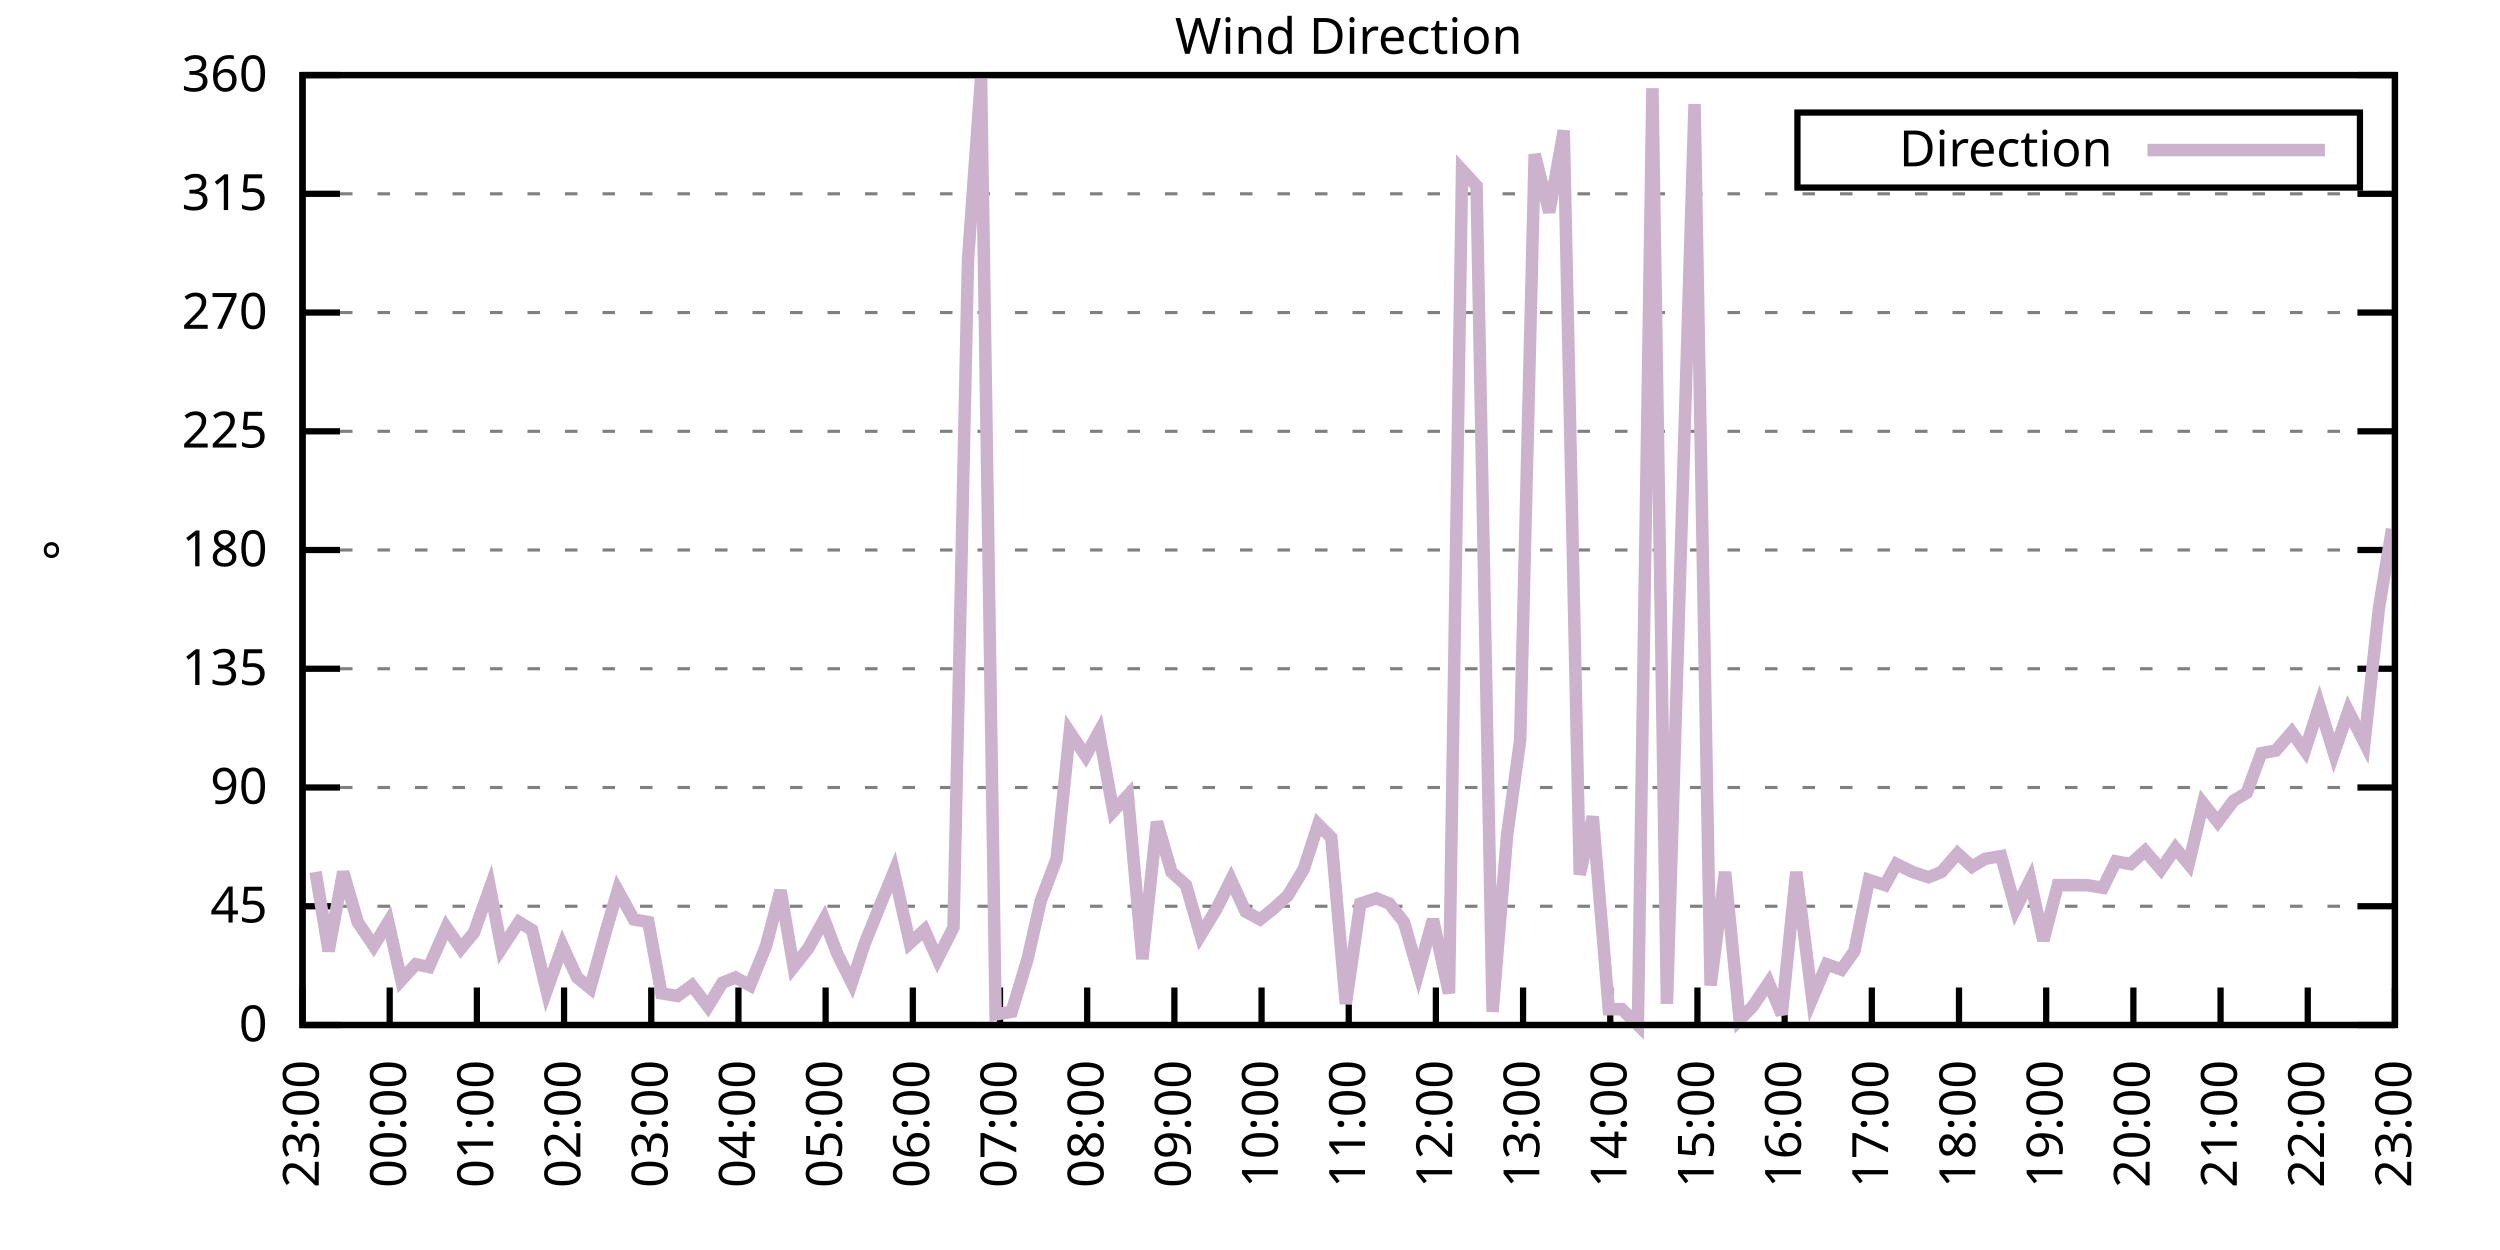
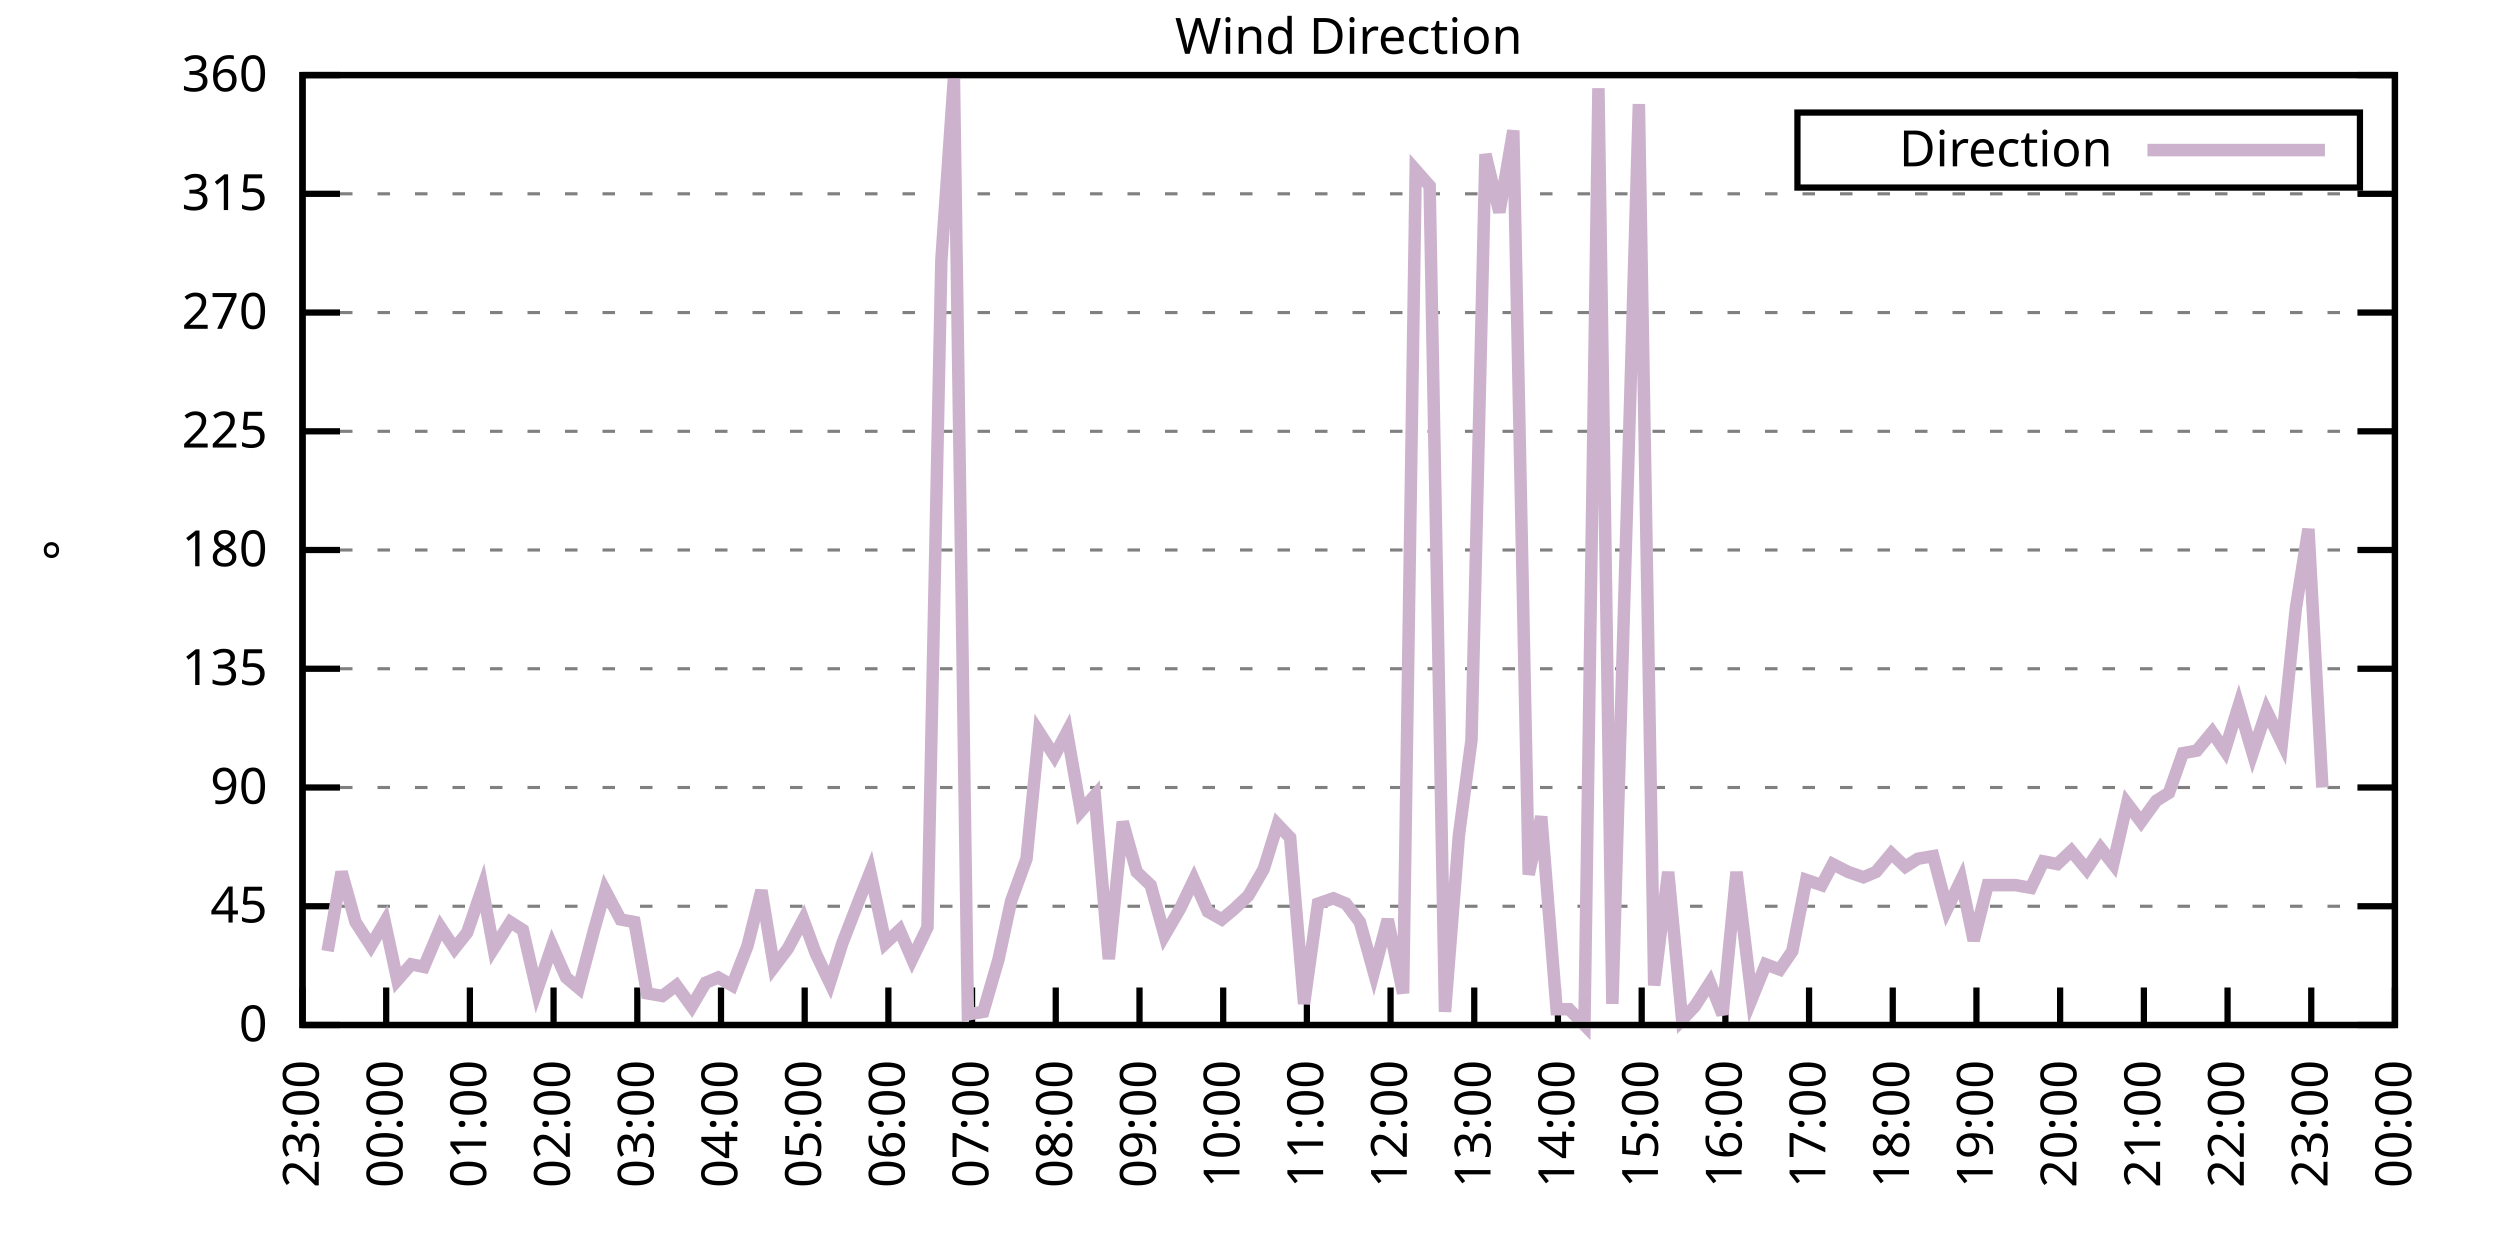
<svg xmlns="http://www.w3.org/2000/svg" xmlns:xlink="http://www.w3.org/1999/xlink" width="400" height="200" viewBox="0 0 400 200">
  <g id="gnuplot_canvas">
    <rect x="0" y="0" width="400" height="200" fill="none" />
    <defs>
      <circle id="gpDot" r="0.5" stroke-width="0.5" stroke="currentColor" />
      <path id="gpPt0" stroke-width="0.333" stroke="currentColor" d="M-1,0 h2 M0,-1 v2" />
      <path id="gpPt1" stroke-width="0.333" stroke="currentColor" d="M-1,-1 L1,1 M1,-1 L-1,1" />
      <path id="gpPt2" stroke-width="0.333" stroke="currentColor" d="M-1,0 L1,0 M0,-1 L0,1 M-1,-1 L1,1 M-1,1 L1,-1" />
      <rect id="gpPt3" stroke-width="0.333" stroke="currentColor" x="-1" y="-1" width="2" height="2" />
      <rect id="gpPt4" stroke-width="0.333" stroke="currentColor" fill="currentColor" x="-1" y="-1" width="2" height="2" />
      <circle id="gpPt5" stroke-width="0.333" stroke="currentColor" cx="0" cy="0" r="1" />
      <use xlink:href="#gpPt5" id="gpPt6" fill="currentColor" stroke="none" />
      <path id="gpPt7" stroke-width="0.333" stroke="currentColor" d="M0,-1.33 L-1.33,0.67 L1.33,0.67 z" />
      <use xlink:href="#gpPt7" id="gpPt8" fill="currentColor" stroke="none" />
      <use xlink:href="#gpPt7" id="gpPt9" stroke="currentColor" transform="rotate(180)" />
      <use xlink:href="#gpPt9" id="gpPt10" fill="currentColor" stroke="none" />
      <use xlink:href="#gpPt3" id="gpPt11" stroke="currentColor" transform="rotate(45)" />
      <use xlink:href="#gpPt11" id="gpPt12" fill="currentColor" stroke="none" />
      <path id="gpPt13" stroke-width="0.333" stroke="currentColor" d="M0,1.330 L1.265,0.411 L0.782,-1.067 L-0.782,-1.076 L-1.265,0.411 z" />
      <use xlink:href="#gpPt13" id="gpPt14" fill="currentColor" stroke="none" />
      <filter id="textbox" filterUnits="objectBoundingBox" x="0" y="0" height="1" width="1">
        <feFlood flood-color="white" flood-opacity="1" result="bgnd" />
        <feComposite in="SourceGraphic" in2="bgnd" operator="atop" />
      </filter>
      <filter id="greybox" filterUnits="objectBoundingBox" x="0" y="0" height="1" width="1">
        <feFlood flood-color="lightgrey" flood-opacity="1" result="grey" />
        <feComposite in="SourceGraphic" in2="grey" operator="atop" />
      </filter>
    </defs>
    <g fill="none" color="white" stroke="currentColor" stroke-width="1.00" stroke-linecap="butt" stroke-linejoin="miter">
</g>
    <g fill="none" color="black" stroke="currentColor" stroke-width="1.00" stroke-linecap="butt" stroke-linejoin="miter">
      <g stroke="none" shape-rendering="crispEdges">
        <polygon fill="rgb(255, 255, 255)" points="48.40,164.00 383.18,164.00 383.18,12.02 48.40,12.02 " />
      </g>
    </g>
    <g fill="none" color="black" stroke="currentColor" stroke-width="1.00" stroke-linecap="butt" stroke-linejoin="miter">
</g>
    <g fill="none" color="black" stroke="black" stroke-width="0.50" stroke-linecap="butt" stroke-linejoin="miter">
</g>
    <g fill="none" color="gray" stroke="currentColor" stroke-width="0.50" stroke-linecap="butt" stroke-linejoin="miter">
      <path stroke="gray" stroke-dasharray="2,4" class="gridline" d="M48.40,164.00 L383.19,164.00  " />
    </g>
    <g fill="none" color="gray" stroke="gray" stroke-width="1.00" stroke-linecap="butt" stroke-linejoin="miter">
</g>
    <g fill="none" color="black" stroke="currentColor" stroke-width="1.00" stroke-linecap="butt" stroke-linejoin="miter">
      <path stroke="black" d="M48.40,164.00 L54.40,164.00 M383.19,164.00 L377.19,164.00  " />
      <g transform="translate(42.80,166.60)" stroke="none" fill="black" font-family="Sans" font-size="8.00" text-anchor="end">
        <text>
          <tspan font-family="Sans"> 0</tspan>
        </text>
      </g>
    </g>
    <g fill="none" color="black" stroke="currentColor" stroke-width="1.00" stroke-linecap="butt" stroke-linejoin="miter">
</g>
    <g fill="none" color="black" stroke="black" stroke-width="0.50" stroke-linecap="butt" stroke-linejoin="miter">
</g>
    <g fill="none" color="gray" stroke="currentColor" stroke-width="0.50" stroke-linecap="butt" stroke-linejoin="miter">
      <path stroke="gray" stroke-dasharray="2,4" class="gridline" d="M48.40,145.00 L383.19,145.00  " />
    </g>
    <g fill="none" color="gray" stroke="gray" stroke-width="1.00" stroke-linecap="butt" stroke-linejoin="miter">
</g>
    <g fill="none" color="black" stroke="currentColor" stroke-width="1.00" stroke-linecap="butt" stroke-linejoin="miter">
      <path stroke="black" d="M48.40,145.00 L54.40,145.00 M383.19,145.00 L377.19,145.00  " />
      <g transform="translate(42.80,147.60)" stroke="none" fill="black" font-family="Sans" font-size="8.00" text-anchor="end">
        <text>
          <tspan font-family="Sans"> 45</tspan>
        </text>
      </g>
    </g>
    <g fill="none" color="black" stroke="currentColor" stroke-width="1.00" stroke-linecap="butt" stroke-linejoin="miter">
</g>
    <g fill="none" color="black" stroke="black" stroke-width="0.50" stroke-linecap="butt" stroke-linejoin="miter">
</g>
    <g fill="none" color="gray" stroke="currentColor" stroke-width="0.50" stroke-linecap="butt" stroke-linejoin="miter">
      <path stroke="gray" stroke-dasharray="2,4" class="gridline" d="M48.40,126.00 L383.19,126.00  " />
    </g>
    <g fill="none" color="gray" stroke="gray" stroke-width="1.00" stroke-linecap="butt" stroke-linejoin="miter">
</g>
    <g fill="none" color="black" stroke="currentColor" stroke-width="1.00" stroke-linecap="butt" stroke-linejoin="miter">
      <path stroke="black" d="M48.40,126.00 L54.40,126.00 M383.19,126.00 L377.19,126.00  " />
      <g transform="translate(42.80,128.60)" stroke="none" fill="black" font-family="Sans" font-size="8.00" text-anchor="end">
        <text>
          <tspan font-family="Sans"> 90</tspan>
        </text>
      </g>
    </g>
    <g fill="none" color="black" stroke="currentColor" stroke-width="1.00" stroke-linecap="butt" stroke-linejoin="miter">
</g>
    <g fill="none" color="black" stroke="black" stroke-width="0.50" stroke-linecap="butt" stroke-linejoin="miter">
</g>
    <g fill="none" color="gray" stroke="currentColor" stroke-width="0.50" stroke-linecap="butt" stroke-linejoin="miter">
      <path stroke="gray" stroke-dasharray="2,4" class="gridline" d="M48.40,107.00 L383.19,107.00  " />
    </g>
    <g fill="none" color="gray" stroke="gray" stroke-width="1.00" stroke-linecap="butt" stroke-linejoin="miter">
</g>
    <g fill="none" color="black" stroke="currentColor" stroke-width="1.00" stroke-linecap="butt" stroke-linejoin="miter">
      <path stroke="black" d="M48.40,107.00 L54.40,107.00 M383.19,107.00 L377.19,107.00  " />
      <g transform="translate(42.80,109.60)" stroke="none" fill="black" font-family="Sans" font-size="8.00" text-anchor="end">
        <text>
          <tspan font-family="Sans"> 135</tspan>
        </text>
      </g>
    </g>
    <g fill="none" color="black" stroke="currentColor" stroke-width="1.00" stroke-linecap="butt" stroke-linejoin="miter">
</g>
    <g fill="none" color="black" stroke="black" stroke-width="0.50" stroke-linecap="butt" stroke-linejoin="miter">
</g>
    <g fill="none" color="gray" stroke="currentColor" stroke-width="0.50" stroke-linecap="butt" stroke-linejoin="miter">
      <path stroke="gray" stroke-dasharray="2,4" class="gridline" d="M48.40,88.00 L383.19,88.00  " />
    </g>
    <g fill="none" color="gray" stroke="gray" stroke-width="1.00" stroke-linecap="butt" stroke-linejoin="miter">
</g>
    <g fill="none" color="black" stroke="currentColor" stroke-width="1.00" stroke-linecap="butt" stroke-linejoin="miter">
      <path stroke="black" d="M48.40,88.00 L54.40,88.00 M383.19,88.00 L377.19,88.00  " />
      <g transform="translate(42.80,90.60)" stroke="none" fill="black" font-family="Sans" font-size="8.00" text-anchor="end">
        <text>
          <tspan font-family="Sans"> 180</tspan>
        </text>
      </g>
    </g>
    <g fill="none" color="black" stroke="currentColor" stroke-width="1.00" stroke-linecap="butt" stroke-linejoin="miter">
</g>
    <g fill="none" color="black" stroke="black" stroke-width="0.50" stroke-linecap="butt" stroke-linejoin="miter">
</g>
    <g fill="none" color="gray" stroke="currentColor" stroke-width="0.50" stroke-linecap="butt" stroke-linejoin="miter">
      <path stroke="gray" stroke-dasharray="2,4" class="gridline" d="M48.40,69.01 L383.19,69.01  " />
    </g>
    <g fill="none" color="gray" stroke="gray" stroke-width="1.00" stroke-linecap="butt" stroke-linejoin="miter">
</g>
    <g fill="none" color="black" stroke="currentColor" stroke-width="1.00" stroke-linecap="butt" stroke-linejoin="miter">
      <path stroke="black" d="M48.40,69.01 L54.40,69.01 M383.19,69.01 L377.19,69.01  " />
      <g transform="translate(42.80,71.61)" stroke="none" fill="black" font-family="Sans" font-size="8.00" text-anchor="end">
        <text>
          <tspan font-family="Sans"> 225</tspan>
        </text>
      </g>
    </g>
    <g fill="none" color="black" stroke="currentColor" stroke-width="1.00" stroke-linecap="butt" stroke-linejoin="miter">
</g>
    <g fill="none" color="black" stroke="black" stroke-width="0.50" stroke-linecap="butt" stroke-linejoin="miter">
</g>
    <g fill="none" color="gray" stroke="currentColor" stroke-width="0.50" stroke-linecap="butt" stroke-linejoin="miter">
      <path stroke="gray" stroke-dasharray="2,4" class="gridline" d="M48.40,50.01 L383.19,50.01  " />
    </g>
    <g fill="none" color="gray" stroke="gray" stroke-width="1.00" stroke-linecap="butt" stroke-linejoin="miter">
</g>
    <g fill="none" color="black" stroke="currentColor" stroke-width="1.00" stroke-linecap="butt" stroke-linejoin="miter">
      <path stroke="black" d="M48.40,50.01 L54.40,50.01 M383.19,50.01 L377.19,50.01  " />
      <g transform="translate(42.80,52.61)" stroke="none" fill="black" font-family="Sans" font-size="8.00" text-anchor="end">
        <text>
          <tspan font-family="Sans"> 270</tspan>
        </text>
      </g>
    </g>
    <g fill="none" color="black" stroke="currentColor" stroke-width="1.00" stroke-linecap="butt" stroke-linejoin="miter">
</g>
    <g fill="none" color="black" stroke="black" stroke-width="0.50" stroke-linecap="butt" stroke-linejoin="miter">
</g>
    <g fill="none" color="gray" stroke="currentColor" stroke-width="0.50" stroke-linecap="butt" stroke-linejoin="miter">
      <path stroke="gray" stroke-dasharray="2,4" class="gridline" d="M48.40,31.01 L383.19,31.01  " />
    </g>
    <g fill="none" color="gray" stroke="gray" stroke-width="1.00" stroke-linecap="butt" stroke-linejoin="miter">
</g>
    <g fill="none" color="black" stroke="currentColor" stroke-width="1.00" stroke-linecap="butt" stroke-linejoin="miter">
      <path stroke="black" d="M48.40,31.01 L54.40,31.01 M383.19,31.01 L377.19,31.01  " />
      <g transform="translate(42.80,33.61)" stroke="none" fill="black" font-family="Sans" font-size="8.00" text-anchor="end">
        <text>
          <tspan font-family="Sans"> 315</tspan>
        </text>
      </g>
    </g>
    <g fill="none" color="black" stroke="currentColor" stroke-width="1.00" stroke-linecap="butt" stroke-linejoin="miter">
</g>
    <g fill="none" color="black" stroke="black" stroke-width="0.50" stroke-linecap="butt" stroke-linejoin="miter">
</g>
    <g fill="none" color="gray" stroke="currentColor" stroke-width="0.50" stroke-linecap="butt" stroke-linejoin="miter">
      <path stroke="gray" stroke-dasharray="2,4" class="gridline" d="M48.40,12.01 L383.19,12.01  " />
    </g>
    <g fill="none" color="gray" stroke="gray" stroke-width="1.00" stroke-linecap="butt" stroke-linejoin="miter">
</g>
    <g fill="none" color="black" stroke="currentColor" stroke-width="1.00" stroke-linecap="butt" stroke-linejoin="miter">
      <path stroke="black" d="M48.40,12.01 L54.40,12.01 M383.19,12.01 L377.19,12.01  " />
      <g transform="translate(42.80,14.61)" stroke="none" fill="black" font-family="Sans" font-size="8.00" text-anchor="end">
        <text>
          <tspan font-family="Sans"> 360</tspan>
        </text>
      </g>
    </g>
    <g fill="none" color="black" stroke="currentColor" stroke-width="1.00" stroke-linecap="butt" stroke-linejoin="miter">
      <path stroke="black" d="M48.40,164.00 L48.40,158.00  " />
      <g transform="translate(51.00,169.60) rotate(270.00)" stroke="none" fill="black" font-family="Sans" font-size="8.00" text-anchor="end">
        <text>
          <tspan font-family="Sans">23:00</tspan>
        </text>
      </g>
    </g>
    <g fill="none" color="black" stroke="currentColor" stroke-width="1.00" stroke-linecap="butt" stroke-linejoin="miter">
-       <path stroke="black" d="M62.35,164.00 L62.35,158.00  " />
-       <g transform="translate(64.95,169.60) rotate(270.00)" stroke="none" fill="black" font-family="Sans" font-size="8.00" text-anchor="end">
+       <path stroke="black" d="M61.79,164.00 L61.79,158.00  " />
+       <g transform="translate(64.39,169.60) rotate(270.00)" stroke="none" fill="black" font-family="Sans" font-size="8.00" text-anchor="end">
        <text>
          <tspan font-family="Sans">00:00</tspan>
        </text>
      </g>
    </g>
    <g fill="none" color="black" stroke="currentColor" stroke-width="1.00" stroke-linecap="butt" stroke-linejoin="miter">
-       <path stroke="black" d="M76.30,164.00 L76.30,158.00  " />
-       <g transform="translate(78.90,169.60) rotate(270.00)" stroke="none" fill="black" font-family="Sans" font-size="8.00" text-anchor="end">
+       <path stroke="black" d="M75.18,164.00 L75.18,158.00  " />
+       <g transform="translate(77.78,169.60) rotate(270.00)" stroke="none" fill="black" font-family="Sans" font-size="8.00" text-anchor="end">
        <text>
          <tspan font-family="Sans">01:00</tspan>
        </text>
      </g>
    </g>
    <g fill="none" color="black" stroke="currentColor" stroke-width="1.00" stroke-linecap="butt" stroke-linejoin="miter">
-       <path stroke="black" d="M90.25,164.00 L90.25,158.00  " />
-       <g transform="translate(92.85,169.60) rotate(270.00)" stroke="none" fill="black" font-family="Sans" font-size="8.00" text-anchor="end">
+       <path stroke="black" d="M88.57,164.00 L88.57,158.00  " />
+       <g transform="translate(91.17,169.60) rotate(270.00)" stroke="none" fill="black" font-family="Sans" font-size="8.00" text-anchor="end">
        <text>
          <tspan font-family="Sans">02:00</tspan>
        </text>
      </g>
    </g>
    <g fill="none" color="black" stroke="currentColor" stroke-width="1.00" stroke-linecap="butt" stroke-linejoin="miter">
-       <path stroke="black" d="M104.20,164.00 L104.20,158.00  " />
-       <g transform="translate(106.80,169.60) rotate(270.00)" stroke="none" fill="black" font-family="Sans" font-size="8.00" text-anchor="end">
+       <path stroke="black" d="M101.97,164.00 L101.97,158.00  " />
+       <g transform="translate(104.57,169.60) rotate(270.00)" stroke="none" fill="black" font-family="Sans" font-size="8.00" text-anchor="end">
        <text>
          <tspan font-family="Sans">03:00</tspan>
        </text>
      </g>
    </g>
    <g fill="none" color="black" stroke="currentColor" stroke-width="1.00" stroke-linecap="butt" stroke-linejoin="miter">
-       <path stroke="black" d="M118.15,164.00 L118.15,158.00  " />
-       <g transform="translate(120.75,169.60) rotate(270.00)" stroke="none" fill="black" font-family="Sans" font-size="8.00" text-anchor="end">
+       <path stroke="black" d="M115.36,164.00 L115.36,158.00  " />
+       <g transform="translate(117.96,169.60) rotate(270.00)" stroke="none" fill="black" font-family="Sans" font-size="8.00" text-anchor="end">
        <text>
          <tspan font-family="Sans">04:00</tspan>
        </text>
      </g>
    </g>
    <g fill="none" color="black" stroke="currentColor" stroke-width="1.00" stroke-linecap="butt" stroke-linejoin="miter">
-       <path stroke="black" d="M132.10,164.00 L132.10,158.00  " />
-       <g transform="translate(134.70,169.60) rotate(270.00)" stroke="none" fill="black" font-family="Sans" font-size="8.00" text-anchor="end">
+       <path stroke="black" d="M128.75,164.00 L128.75,158.00  " />
+       <g transform="translate(131.35,169.60) rotate(270.00)" stroke="none" fill="black" font-family="Sans" font-size="8.00" text-anchor="end">
        <text>
          <tspan font-family="Sans">05:00</tspan>
        </text>
      </g>
    </g>
    <g fill="none" color="black" stroke="currentColor" stroke-width="1.00" stroke-linecap="butt" stroke-linejoin="miter">
-       <path stroke="black" d="M146.05,164.00 L146.05,158.00  " />
-       <g transform="translate(148.65,169.60) rotate(270.00)" stroke="none" fill="black" font-family="Sans" font-size="8.00" text-anchor="end">
+       <path stroke="black" d="M142.14,164.00 L142.14,158.00  " />
+       <g transform="translate(144.74,169.60) rotate(270.00)" stroke="none" fill="black" font-family="Sans" font-size="8.00" text-anchor="end">
        <text>
          <tspan font-family="Sans">06:00</tspan>
        </text>
      </g>
    </g>
    <g fill="none" color="black" stroke="currentColor" stroke-width="1.00" stroke-linecap="butt" stroke-linejoin="miter">
-       <path stroke="black" d="M160.00,164.00 L160.00,158.00  " />
-       <g transform="translate(162.60,169.60) rotate(270.00)" stroke="none" fill="black" font-family="Sans" font-size="8.00" text-anchor="end">
+       <path stroke="black" d="M155.53,164.00 L155.53,158.00  " />
+       <g transform="translate(158.13,169.60) rotate(270.00)" stroke="none" fill="black" font-family="Sans" font-size="8.00" text-anchor="end">
        <text>
          <tspan font-family="Sans">07:00</tspan>
        </text>
      </g>
    </g>
    <g fill="none" color="black" stroke="currentColor" stroke-width="1.00" stroke-linecap="butt" stroke-linejoin="miter">
-       <path stroke="black" d="M173.95,164.00 L173.95,158.00  " />
-       <g transform="translate(176.55,169.60) rotate(270.00)" stroke="none" fill="black" font-family="Sans" font-size="8.00" text-anchor="end">
+       <path stroke="black" d="M168.92,164.00 L168.92,158.00  " />
+       <g transform="translate(171.52,169.60) rotate(270.00)" stroke="none" fill="black" font-family="Sans" font-size="8.00" text-anchor="end">
        <text>
          <tspan font-family="Sans">08:00</tspan>
        </text>
      </g>
    </g>
    <g fill="none" color="black" stroke="currentColor" stroke-width="1.00" stroke-linecap="butt" stroke-linejoin="miter">
-       <path stroke="black" d="M187.90,164.00 L187.90,158.00  " />
-       <g transform="translate(190.50,169.60) rotate(270.00)" stroke="none" fill="black" font-family="Sans" font-size="8.00" text-anchor="end">
+       <path stroke="black" d="M182.32,164.00 L182.32,158.00  " />
+       <g transform="translate(184.92,169.60) rotate(270.00)" stroke="none" fill="black" font-family="Sans" font-size="8.00" text-anchor="end">
        <text>
          <tspan font-family="Sans">09:00</tspan>
        </text>
      </g>
    </g>
    <g fill="none" color="black" stroke="currentColor" stroke-width="1.00" stroke-linecap="butt" stroke-linejoin="miter">
-       <path stroke="black" d="M201.85,164.00 L201.85,158.00  " />
-       <g transform="translate(204.45,169.60) rotate(270.00)" stroke="none" fill="black" font-family="Sans" font-size="8.00" text-anchor="end">
+       <path stroke="black" d="M195.71,164.00 L195.71,158.00  " />
+       <g transform="translate(198.31,169.60) rotate(270.00)" stroke="none" fill="black" font-family="Sans" font-size="8.00" text-anchor="end">
        <text>
          <tspan font-family="Sans">10:00</tspan>
        </text>
      </g>
    </g>
    <g fill="none" color="black" stroke="currentColor" stroke-width="1.00" stroke-linecap="butt" stroke-linejoin="miter">
-       <path stroke="black" d="M215.80,164.00 L215.80,158.00  " />
-       <g transform="translate(218.40,169.60) rotate(270.00)" stroke="none" fill="black" font-family="Sans" font-size="8.00" text-anchor="end">
+       <path stroke="black" d="M209.10,164.00 L209.10,158.00  " />
+       <g transform="translate(211.70,169.60) rotate(270.00)" stroke="none" fill="black" font-family="Sans" font-size="8.00" text-anchor="end">
        <text>
          <tspan font-family="Sans">11:00</tspan>
        </text>
      </g>
    </g>
    <g fill="none" color="black" stroke="currentColor" stroke-width="1.00" stroke-linecap="butt" stroke-linejoin="miter">
-       <path stroke="black" d="M229.74,164.00 L229.74,158.00  " />
-       <g transform="translate(232.34,169.60) rotate(270.00)" stroke="none" fill="black" font-family="Sans" font-size="8.00" text-anchor="end">
+       <path stroke="black" d="M222.49,164.00 L222.49,158.00  " />
+       <g transform="translate(225.09,169.60) rotate(270.00)" stroke="none" fill="black" font-family="Sans" font-size="8.00" text-anchor="end">
        <text>
          <tspan font-family="Sans">12:00</tspan>
        </text>
      </g>
    </g>
    <g fill="none" color="black" stroke="currentColor" stroke-width="1.00" stroke-linecap="butt" stroke-linejoin="miter">
-       <path stroke="black" d="M243.69,164.00 L243.69,158.00  " />
-       <g transform="translate(246.29,169.60) rotate(270.00)" stroke="none" fill="black" font-family="Sans" font-size="8.00" text-anchor="end">
+       <path stroke="black" d="M235.88,164.00 L235.88,158.00  " />
+       <g transform="translate(238.48,169.60) rotate(270.00)" stroke="none" fill="black" font-family="Sans" font-size="8.00" text-anchor="end">
        <text>
          <tspan font-family="Sans">13:00</tspan>
        </text>
      </g>
    </g>
    <g fill="none" color="black" stroke="currentColor" stroke-width="1.00" stroke-linecap="butt" stroke-linejoin="miter">
-       <path stroke="black" d="M257.64,164.00 L257.64,158.00  " />
-       <g transform="translate(260.24,169.60) rotate(270.00)" stroke="none" fill="black" font-family="Sans" font-size="8.00" text-anchor="end">
+       <path stroke="black" d="M249.27,164.00 L249.27,158.00  " />
+       <g transform="translate(251.87,169.60) rotate(270.00)" stroke="none" fill="black" font-family="Sans" font-size="8.00" text-anchor="end">
        <text>
          <tspan font-family="Sans">14:00</tspan>
        </text>
      </g>
    </g>
    <g fill="none" color="black" stroke="currentColor" stroke-width="1.00" stroke-linecap="butt" stroke-linejoin="miter">
-       <path stroke="black" d="M271.59,164.00 L271.59,158.00  " />
-       <g transform="translate(274.19,169.60) rotate(270.00)" stroke="none" fill="black" font-family="Sans" font-size="8.00" text-anchor="end">
+       <path stroke="black" d="M262.67,164.00 L262.67,158.00  " />
+       <g transform="translate(265.27,169.60) rotate(270.00)" stroke="none" fill="black" font-family="Sans" font-size="8.00" text-anchor="end">
        <text>
          <tspan font-family="Sans">15:00</tspan>
        </text>
      </g>
    </g>
    <g fill="none" color="black" stroke="currentColor" stroke-width="1.00" stroke-linecap="butt" stroke-linejoin="miter">
-       <path stroke="black" d="M285.54,164.00 L285.54,158.00  " />
-       <g transform="translate(288.14,169.60) rotate(270.00)" stroke="none" fill="black" font-family="Sans" font-size="8.00" text-anchor="end">
+       <path stroke="black" d="M276.06,164.00 L276.06,158.00  " />
+       <g transform="translate(278.66,169.60) rotate(270.00)" stroke="none" fill="black" font-family="Sans" font-size="8.00" text-anchor="end">
        <text>
          <tspan font-family="Sans">16:00</tspan>
        </text>
      </g>
    </g>
    <g fill="none" color="black" stroke="currentColor" stroke-width="1.00" stroke-linecap="butt" stroke-linejoin="miter">
-       <path stroke="black" d="M299.49,164.00 L299.49,158.00  " />
-       <g transform="translate(302.09,169.60) rotate(270.00)" stroke="none" fill="black" font-family="Sans" font-size="8.00" text-anchor="end">
+       <path stroke="black" d="M289.45,164.00 L289.45,158.00  " />
+       <g transform="translate(292.05,169.60) rotate(270.00)" stroke="none" fill="black" font-family="Sans" font-size="8.00" text-anchor="end">
        <text>
          <tspan font-family="Sans">17:00</tspan>
        </text>
      </g>
    </g>
    <g fill="none" color="black" stroke="currentColor" stroke-width="1.00" stroke-linecap="butt" stroke-linejoin="miter">
-       <path stroke="black" d="M313.44,164.00 L313.44,158.00  " />
-       <g transform="translate(316.04,169.60) rotate(270.00)" stroke="none" fill="black" font-family="Sans" font-size="8.00" text-anchor="end">
+       <path stroke="black" d="M302.84,164.00 L302.84,158.00  " />
+       <g transform="translate(305.44,169.60) rotate(270.00)" stroke="none" fill="black" font-family="Sans" font-size="8.00" text-anchor="end">
        <text>
          <tspan font-family="Sans">18:00</tspan>
        </text>
      </g>
    </g>
    <g fill="none" color="black" stroke="currentColor" stroke-width="1.00" stroke-linecap="butt" stroke-linejoin="miter">
-       <path stroke="black" d="M327.39,164.00 L327.39,158.00  " />
-       <g transform="translate(329.99,169.60) rotate(270.00)" stroke="none" fill="black" font-family="Sans" font-size="8.00" text-anchor="end">
+       <path stroke="black" d="M316.23,164.00 L316.23,158.00  " />
+       <g transform="translate(318.83,169.60) rotate(270.00)" stroke="none" fill="black" font-family="Sans" font-size="8.00" text-anchor="end">
        <text>
          <tspan font-family="Sans">19:00</tspan>
        </text>
      </g>
    </g>
    <g fill="none" color="black" stroke="currentColor" stroke-width="1.00" stroke-linecap="butt" stroke-linejoin="miter">
-       <path stroke="black" d="M341.34,164.00 L341.34,158.00  " />
-       <g transform="translate(343.94,169.60) rotate(270.00)" stroke="none" fill="black" font-family="Sans" font-size="8.00" text-anchor="end">
+       <path stroke="black" d="M329.62,164.00 L329.62,158.00  " />
+       <g transform="translate(332.22,169.60) rotate(270.00)" stroke="none" fill="black" font-family="Sans" font-size="8.00" text-anchor="end">
        <text>
          <tspan font-family="Sans">20:00</tspan>
        </text>
      </g>
    </g>
    <g fill="none" color="black" stroke="currentColor" stroke-width="1.00" stroke-linecap="butt" stroke-linejoin="miter">
-       <path stroke="black" d="M355.29,164.00 L355.29,158.00  " />
-       <g transform="translate(357.89,169.60) rotate(270.00)" stroke="none" fill="black" font-family="Sans" font-size="8.00" text-anchor="end">
+       <path stroke="black" d="M343.02,164.00 L343.02,158.00  " />
+       <g transform="translate(345.62,169.60) rotate(270.00)" stroke="none" fill="black" font-family="Sans" font-size="8.00" text-anchor="end">
        <text>
          <tspan font-family="Sans">21:00</tspan>
        </text>
      </g>
    </g>
    <g fill="none" color="black" stroke="currentColor" stroke-width="1.00" stroke-linecap="butt" stroke-linejoin="miter">
-       <path stroke="black" d="M369.24,164.00 L369.24,158.00  " />
-       <g transform="translate(371.84,169.60) rotate(270.00)" stroke="none" fill="black" font-family="Sans" font-size="8.00" text-anchor="end">
+       <path stroke="black" d="M356.41,164.00 L356.41,158.00  " />
+       <g transform="translate(359.01,169.60) rotate(270.00)" stroke="none" fill="black" font-family="Sans" font-size="8.00" text-anchor="end">
        <text>
          <tspan font-family="Sans">22:00</tspan>
+         </text>
+       </g>
+     </g>
+     <g fill="none" color="black" stroke="currentColor" stroke-width="1.00" stroke-linecap="butt" stroke-linejoin="miter">
+       <path stroke="black" d="M369.80,164.00 L369.80,158.00  " />
+       <g transform="translate(372.40,169.60) rotate(270.00)" stroke="none" fill="black" font-family="Sans" font-size="8.00" text-anchor="end">
+         <text>
+           <tspan font-family="Sans">23:00</tspan>
        </text>
      </g>
    </g>
    <g fill="none" color="black" stroke="currentColor" stroke-width="1.00" stroke-linecap="butt" stroke-linejoin="miter">
      <path stroke="black" d="M383.19,164.00 L383.19,158.00  " />
      <g transform="translate(385.79,169.60) rotate(270.00)" stroke="none" fill="black" font-family="Sans" font-size="8.00" text-anchor="end">
        <text>
-           <tspan font-family="Sans">23:00</tspan>
+           <tspan font-family="Sans">00:00</tspan>
        </text>
      </g>
    </g>
    <g fill="none" color="black" stroke="currentColor" stroke-width="1.00" stroke-linecap="butt" stroke-linejoin="miter">
</g>
    <g fill="none" color="black" stroke="currentColor" stroke-width="1.00" stroke-linecap="butt" stroke-linejoin="miter">
      <path stroke="black" d="M48.40,12.01 L48.40,164.00 L383.19,164.00 L383.19,12.01 L48.40,12.01 Z  " />
    </g>
    <g fill="none" color="black" stroke="currentColor" stroke-width="1.00" stroke-linecap="butt" stroke-linejoin="miter">
</g>
    <g fill="none" color="black" stroke="currentColor" stroke-width="1.00" stroke-linecap="butt" stroke-linejoin="miter">
      <path stroke="black" d="M287.59,30.01 L287.59,18.01 L377.59,18.01 L377.59,30.01 L287.59,30.01 Z  " />
    </g>
    <g id="Wind_direction_plot_1">
      <g fill="none" color="white" stroke="black" stroke-width="2.00" stroke-linecap="butt" stroke-linejoin="miter">
</g>
      <g fill="none" color="black" stroke="currentColor" stroke-width="2.00" stroke-linecap="butt" stroke-linejoin="miter">
        <g transform="translate(337.99,26.61)" stroke="none" fill="black" font-family="Sans" font-size="8.00" text-anchor="end">
          <text>
            <tspan font-family="Sans">Direction</tspan>
          </text>
        </g>
      </g>
      <g fill="none" color="black" stroke="currentColor" stroke-width="2.00" stroke-linecap="butt" stroke-linejoin="miter">
-         <path stroke="rgb(204, 178, 204)" d="M343.59,24.01 L371.99,24.01 M50.49,139.51 L52.58,152.18 L54.91,139.51 L57.23,147.53 L59.79,151.33 L62.12,147.53   L64.21,156.82 L66.53,154.29 L68.63,154.71 L71.42,148.38 L73.74,151.76 L75.83,149.22 L78.39,142.05 L80.25,151.76   L83.04,147.53 L85.13,148.80 L87.46,158.51 L90.02,151.33 L92.34,156.40 L94.43,158.09 L96.99,148.80 L98.85,142.47   L101.41,147.11 L103.73,147.53 L105.83,158.93 L108.38,159.36 L110.71,157.67 L113.27,161.04 L115.59,157.24 L117.68,156.40   L120.01,157.67 L122.57,151.33 L124.89,142.47 L126.98,154.71 L129.31,151.76 L131.87,147.11 L133.96,152.60 L136.28,157.24   L138.37,150.91 L140.93,144.58 L143.02,139.51 L145.58,150.91 L147.91,148.80 L150.00,153.45 L152.56,148.38 L154.88,41.56   L156.97,12.43 L159.30,162.31 L161.86,161.89 L164.41,153.45 L166.51,144.16 L169.06,137.40 L171.16,117.14 L173.71,120.94   L175.81,117.14 L178.13,129.80 L180.46,127.27 L182.78,153.45 L185.11,131.49 L187.43,139.51 L189.76,141.62 L192.08,149.65   L194.64,145.42 L196.96,140.78 L199.29,145.85 L201.61,147.11 L203.71,145.42 L206.03,143.31 L208.59,139.09 L210.91,131.91   L213.01,134.02 L215.33,160.62 L217.65,144.58 L220.21,143.73 L222.30,144.58 L224.63,147.53 L226.95,155.56 L229.28,147.11   L231.84,158.93 L233.93,27.21 L236.25,29.74 L238.81,161.89 L241.14,133.60 L243.23,118.40 L245.55,24.68 L247.88,33.96   L250.20,20.88 L252.76,139.93 L254.85,130.65 L257.41,161.47 L259.50,161.47 L262.06,164.00 L264.39,14.12 L266.71,160.62   L271.13,16.65 L273.69,157.67 L276.01,139.51 L278.34,163.16 L280.43,161.04 L282.99,157.24 L285.08,162.31 L287.40,139.51   L289.96,159.78 L292.29,154.29 L294.61,155.13 L296.70,152.18 L299.03,140.78 L301.58,141.62 L303.44,138.25 L306.00,139.51   L308.56,140.36 L310.65,139.51 L313.21,136.56 L315.53,138.67 L317.63,137.40 L320.18,136.98 L322.51,145.42 L324.83,140.78   L326.93,150.49 L329.25,141.62 L331.58,141.62 L333.90,141.62 L336.46,142.05 L338.55,137.82 L340.88,138.25 L343.20,136.14   L345.76,139.09 L348.08,135.71 L350.18,138.25 L352.50,128.54 L354.83,131.49 L357.38,128.11 L359.48,126.85 L361.80,120.51   L364.13,120.09 L366.68,117.14 L368.78,120.09 L371.10,112.91 L373.43,120.51 L375.75,113.76 L378.31,118.83 L380.63,97.29   L382.73,84.63  " />
+         <path stroke="rgb(204, 178, 204)" d="M343.59,24.01 L371.99,24.01 M52.42,152.18 L54.65,139.51 L56.88,147.53 L59.34,151.33 L61.57,147.53 L63.58,156.82   L65.81,154.29 L67.82,154.71 L70.50,148.38 L72.73,151.76 L74.74,149.22 L77.19,142.05 L78.98,151.76 L81.66,147.53   L83.66,148.80 L85.90,158.51 L88.35,151.33 L90.58,156.40 L92.59,158.09 L95.05,148.80 L96.83,142.47 L99.29,147.11   L101.52,147.53 L103.53,158.93 L105.98,159.36 L108.22,157.67 L110.67,161.04 L112.90,157.24 L114.91,156.40 L117.14,157.67   L119.60,151.33 L121.83,142.47 L123.84,154.71 L126.07,151.76 L128.53,147.11 L130.54,152.60 L132.77,157.24 L134.78,150.91   L137.23,144.58 L139.24,139.51 L141.69,150.91 L143.93,148.80 L145.94,153.45 L148.39,148.38 L150.62,41.56 L152.63,12.43   L154.86,162.31 L157.32,161.89 L159.77,153.45 L161.78,144.16 L164.24,137.40 L166.25,117.14 L168.70,120.94 L170.71,117.14   L172.94,129.80 L175.17,127.27 L177.41,153.45 L179.64,131.49 L181.87,139.51 L184.10,141.62 L186.33,149.65 L188.79,145.42   L191.02,140.78 L193.25,145.85 L195.48,147.11 L197.49,145.42 L199.73,143.31 L202.18,139.09 L204.41,131.91 L206.42,134.02   L208.65,160.62 L210.88,144.58 L213.34,143.73 L215.35,144.58 L217.58,147.53 L219.81,155.56 L222.04,147.11 L224.50,158.93   L226.51,27.21 L228.74,29.74 L231.20,161.89 L233.43,133.60 L235.44,118.40 L237.67,24.68 L239.90,33.96 L242.13,20.88   L244.59,139.93 L246.60,130.65 L249.05,161.47 L251.06,161.47 L253.51,164.00 L255.75,14.12 L257.98,160.62 L262.22,16.65   L264.67,157.67 L266.91,139.51 L269.14,163.16 L271.15,161.04 L273.60,157.24 L275.61,162.31 L277.84,139.51 L280.30,159.78   L282.53,154.29 L284.76,155.13 L286.77,152.18 L289.00,140.78 L291.46,141.62 L293.24,138.25 L295.70,139.51 L298.15,140.36   L300.16,139.51 L302.62,136.56 L304.85,138.67 L306.86,137.40 L309.31,136.98 L311.54,145.42 L313.78,140.78 L315.79,150.49   L318.02,141.62 L320.25,141.62 L322.48,141.62 L324.94,142.05 L326.95,137.82 L329.18,138.25 L331.41,136.14 L333.86,139.09   L336.10,135.71 L338.10,138.25 L340.34,128.54 L342.57,131.49 L345.02,128.11 L347.03,126.85 L349.26,120.51 L351.50,120.09   L353.95,117.14 L355.96,120.09 L358.19,112.91 L360.42,120.51 L362.66,113.76 L365.11,118.83 L367.34,97.29 L369.35,84.63   L371.58,126.00  " />
      </g>
    </g>
    <g fill="none" color="black" stroke="currentColor" stroke-width="2.00" stroke-linecap="butt" stroke-linejoin="miter">
</g>
    <g fill="none" color="black" stroke="black" stroke-width="1.00" stroke-linecap="butt" stroke-linejoin="miter">
</g>
    <g fill="none" color="black" stroke="currentColor" stroke-width="1.00" stroke-linecap="butt" stroke-linejoin="miter">
      <path stroke="black" d="M48.40,12.01 L48.40,164.00 L383.19,164.00 L383.19,12.01 L48.40,12.01 Z  " />
      <g transform="translate(12.80,88.01) rotate(270.00)" stroke="none" fill="black" font-family="Sans" font-size="8.00" text-anchor="middle">
        <text>
          <tspan font-family="Sans">°</tspan>
        </text>
      </g>
    </g>
    <g fill="none" color="black" stroke="currentColor" stroke-width="1.00" stroke-linecap="butt" stroke-linejoin="miter">
</g>
    <g fill="none" color="black" stroke="currentColor" stroke-width="1.00" stroke-linecap="butt" stroke-linejoin="miter">
      <g transform="translate(215.79,8.61)" stroke="none" fill="black" font-family="Sans" font-size="8.00" text-anchor="middle">
        <text>
          <tspan font-family="Sans">Wind Direction</tspan>
        </text>
      </g>
    </g>
    <g fill="none" color="black" stroke="currentColor" stroke-width="1.00" stroke-linecap="butt" stroke-linejoin="miter">
</g>
  </g>
</svg>
